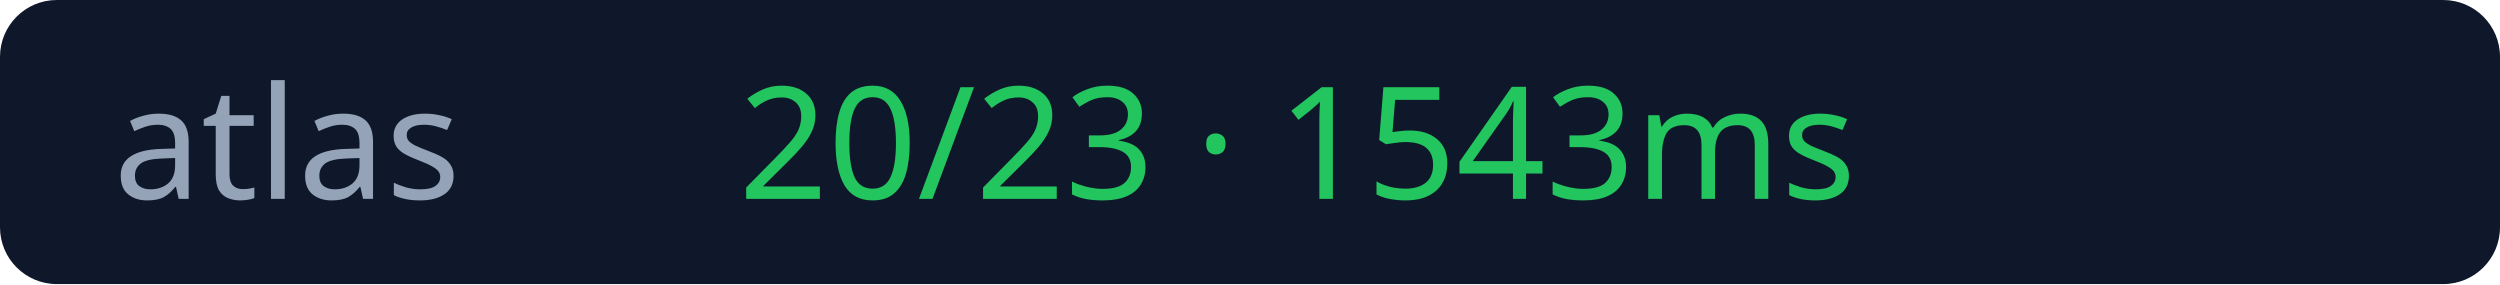
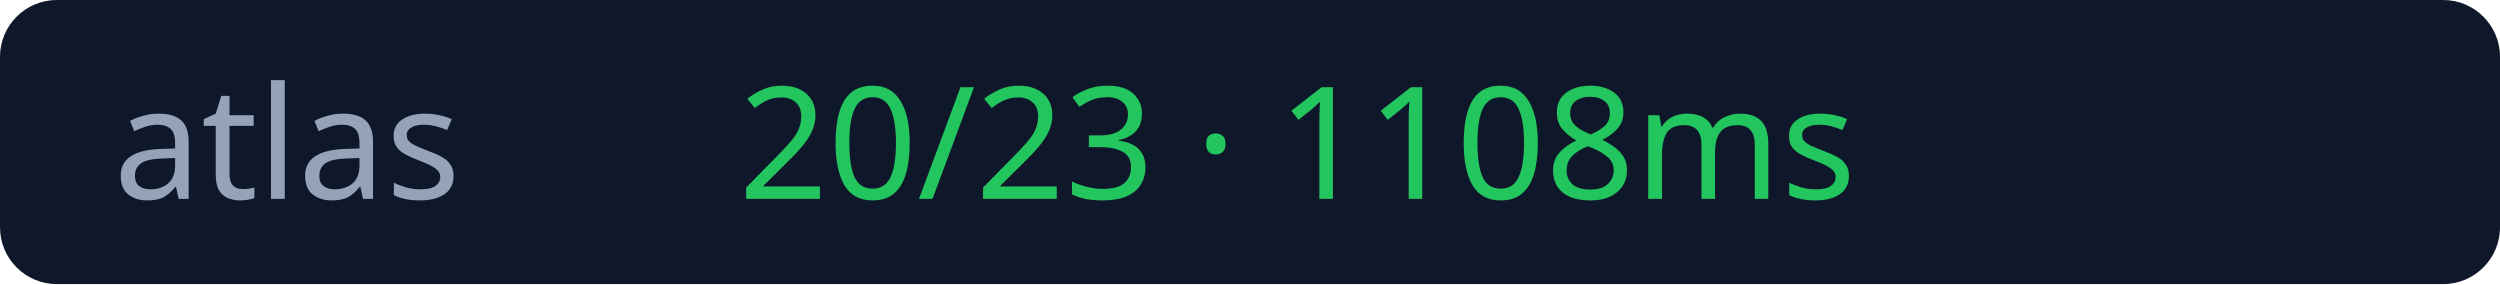
<svg xmlns="http://www.w3.org/2000/svg" width="176" height="20">
  <rect width="176" height="20" rx="4" fill="#0f172a" />
  <text x="8" y="14" fill="#94a3b8" font-size="11" font-family="Verdana">atlas</text>
-   <text x="52" y="14" fill="#22c55e" font-size="11" font-family="Verdana">20/23 · 1543ms</text>
+   <text x="52" y="14" fill="#22c55e" font-size="11" font-family="Verdana">20/23 · 1108ms</text>
</svg>
